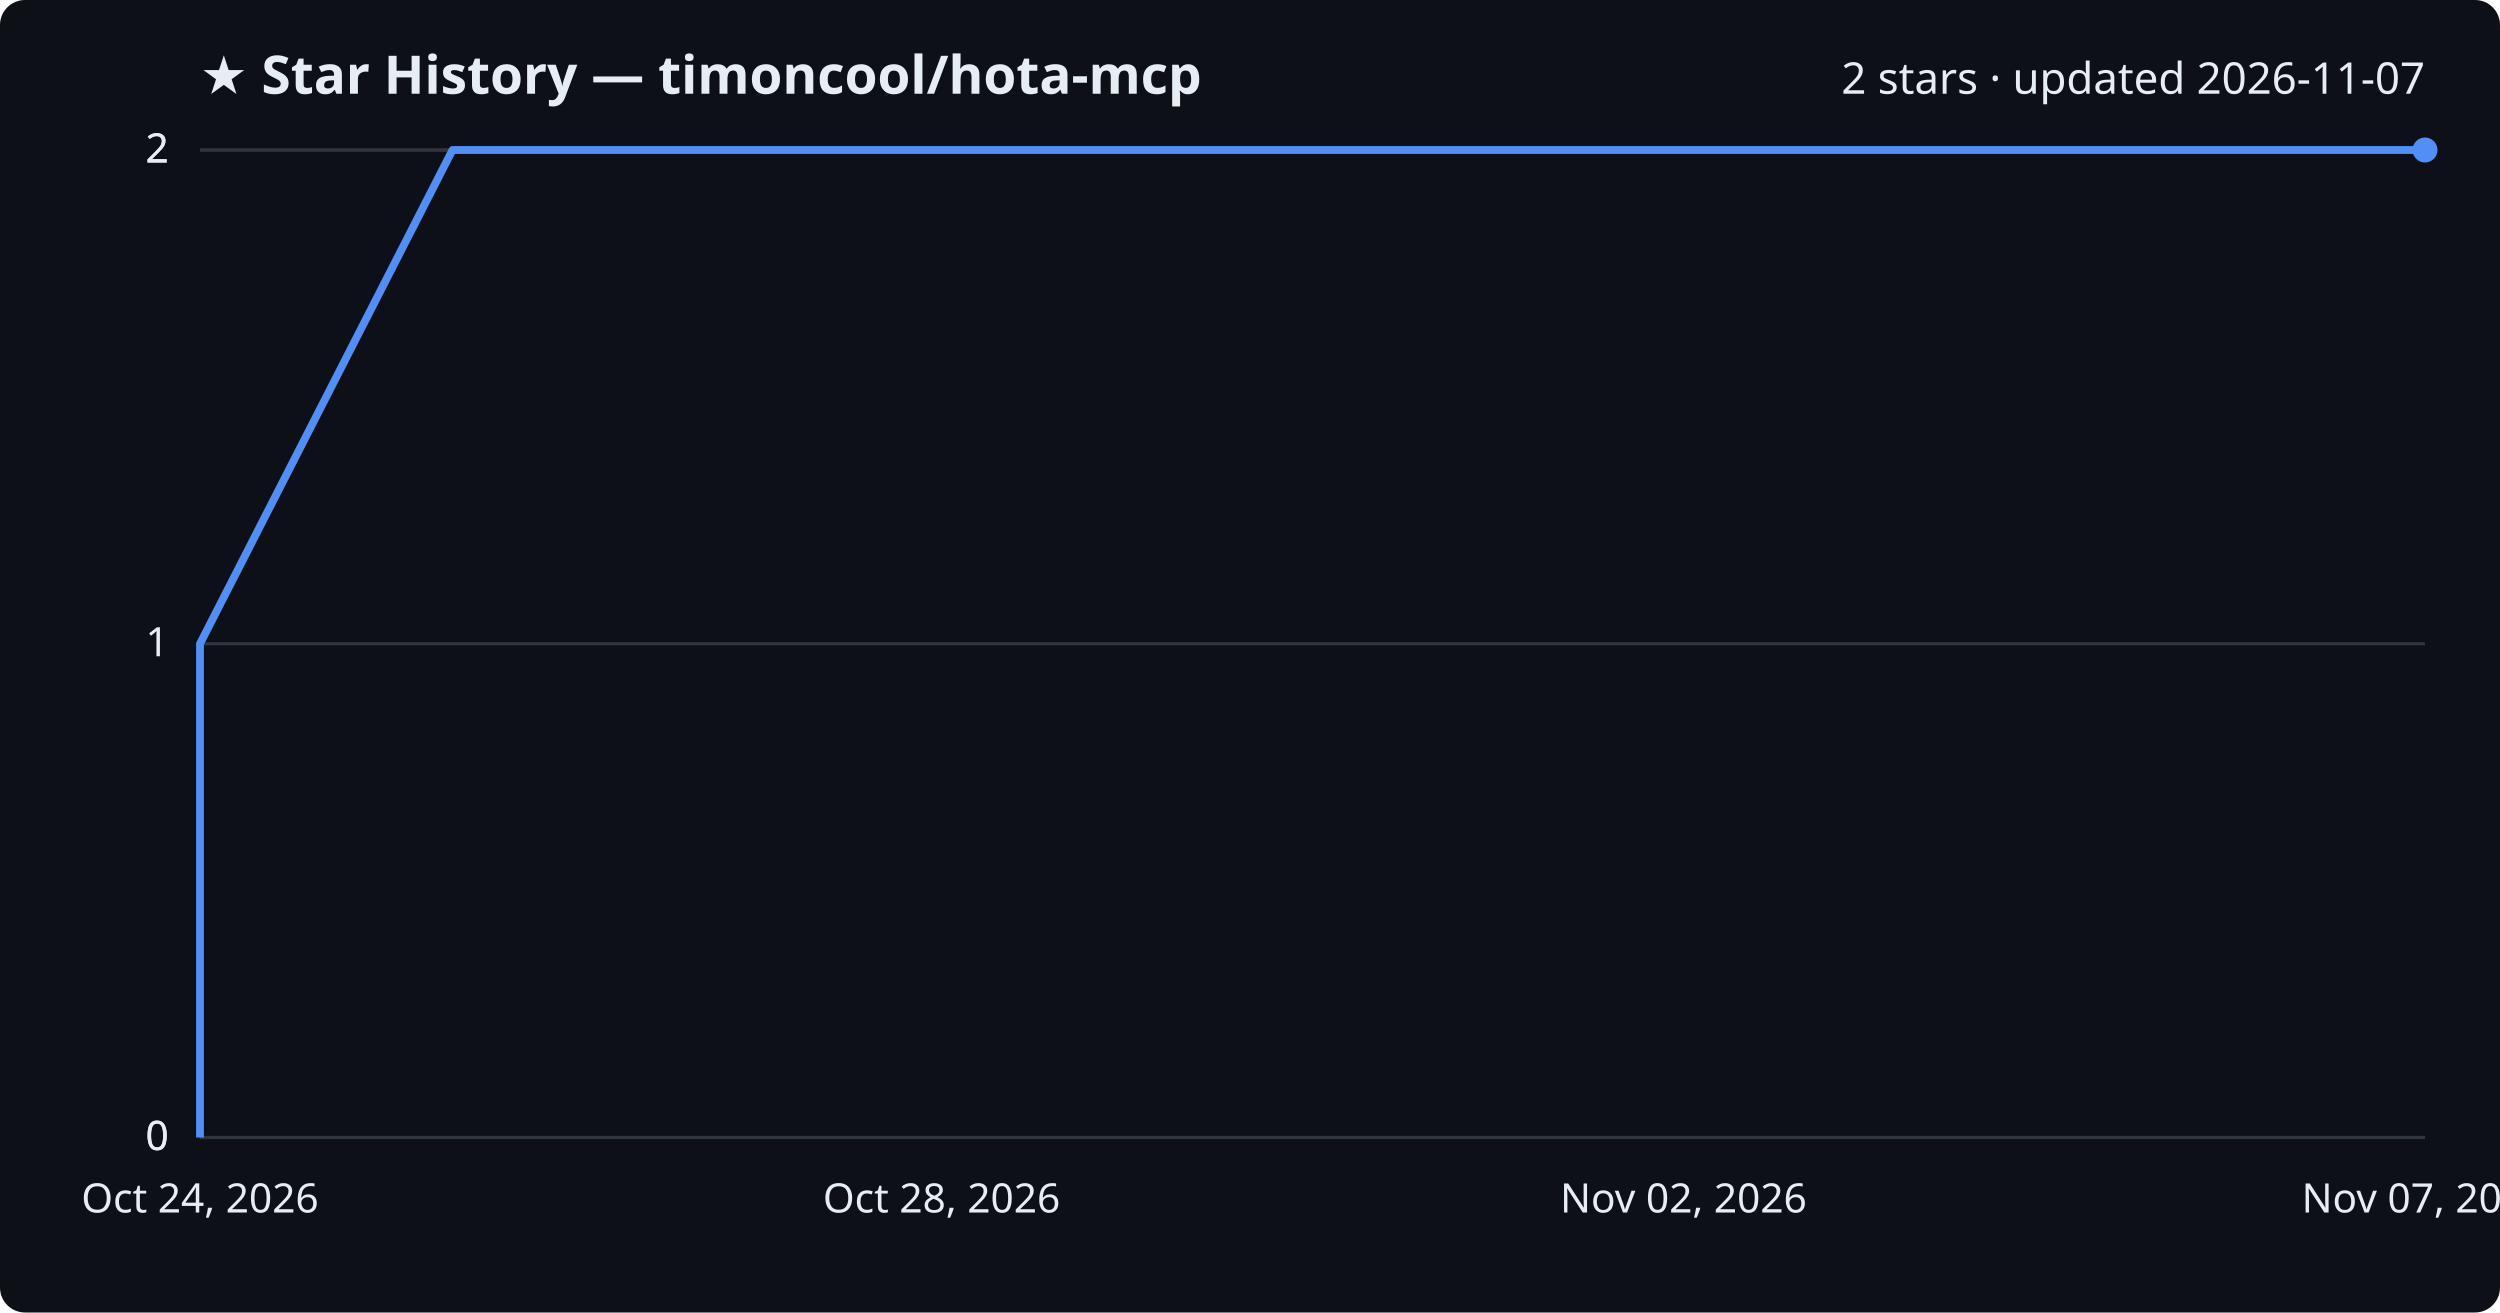
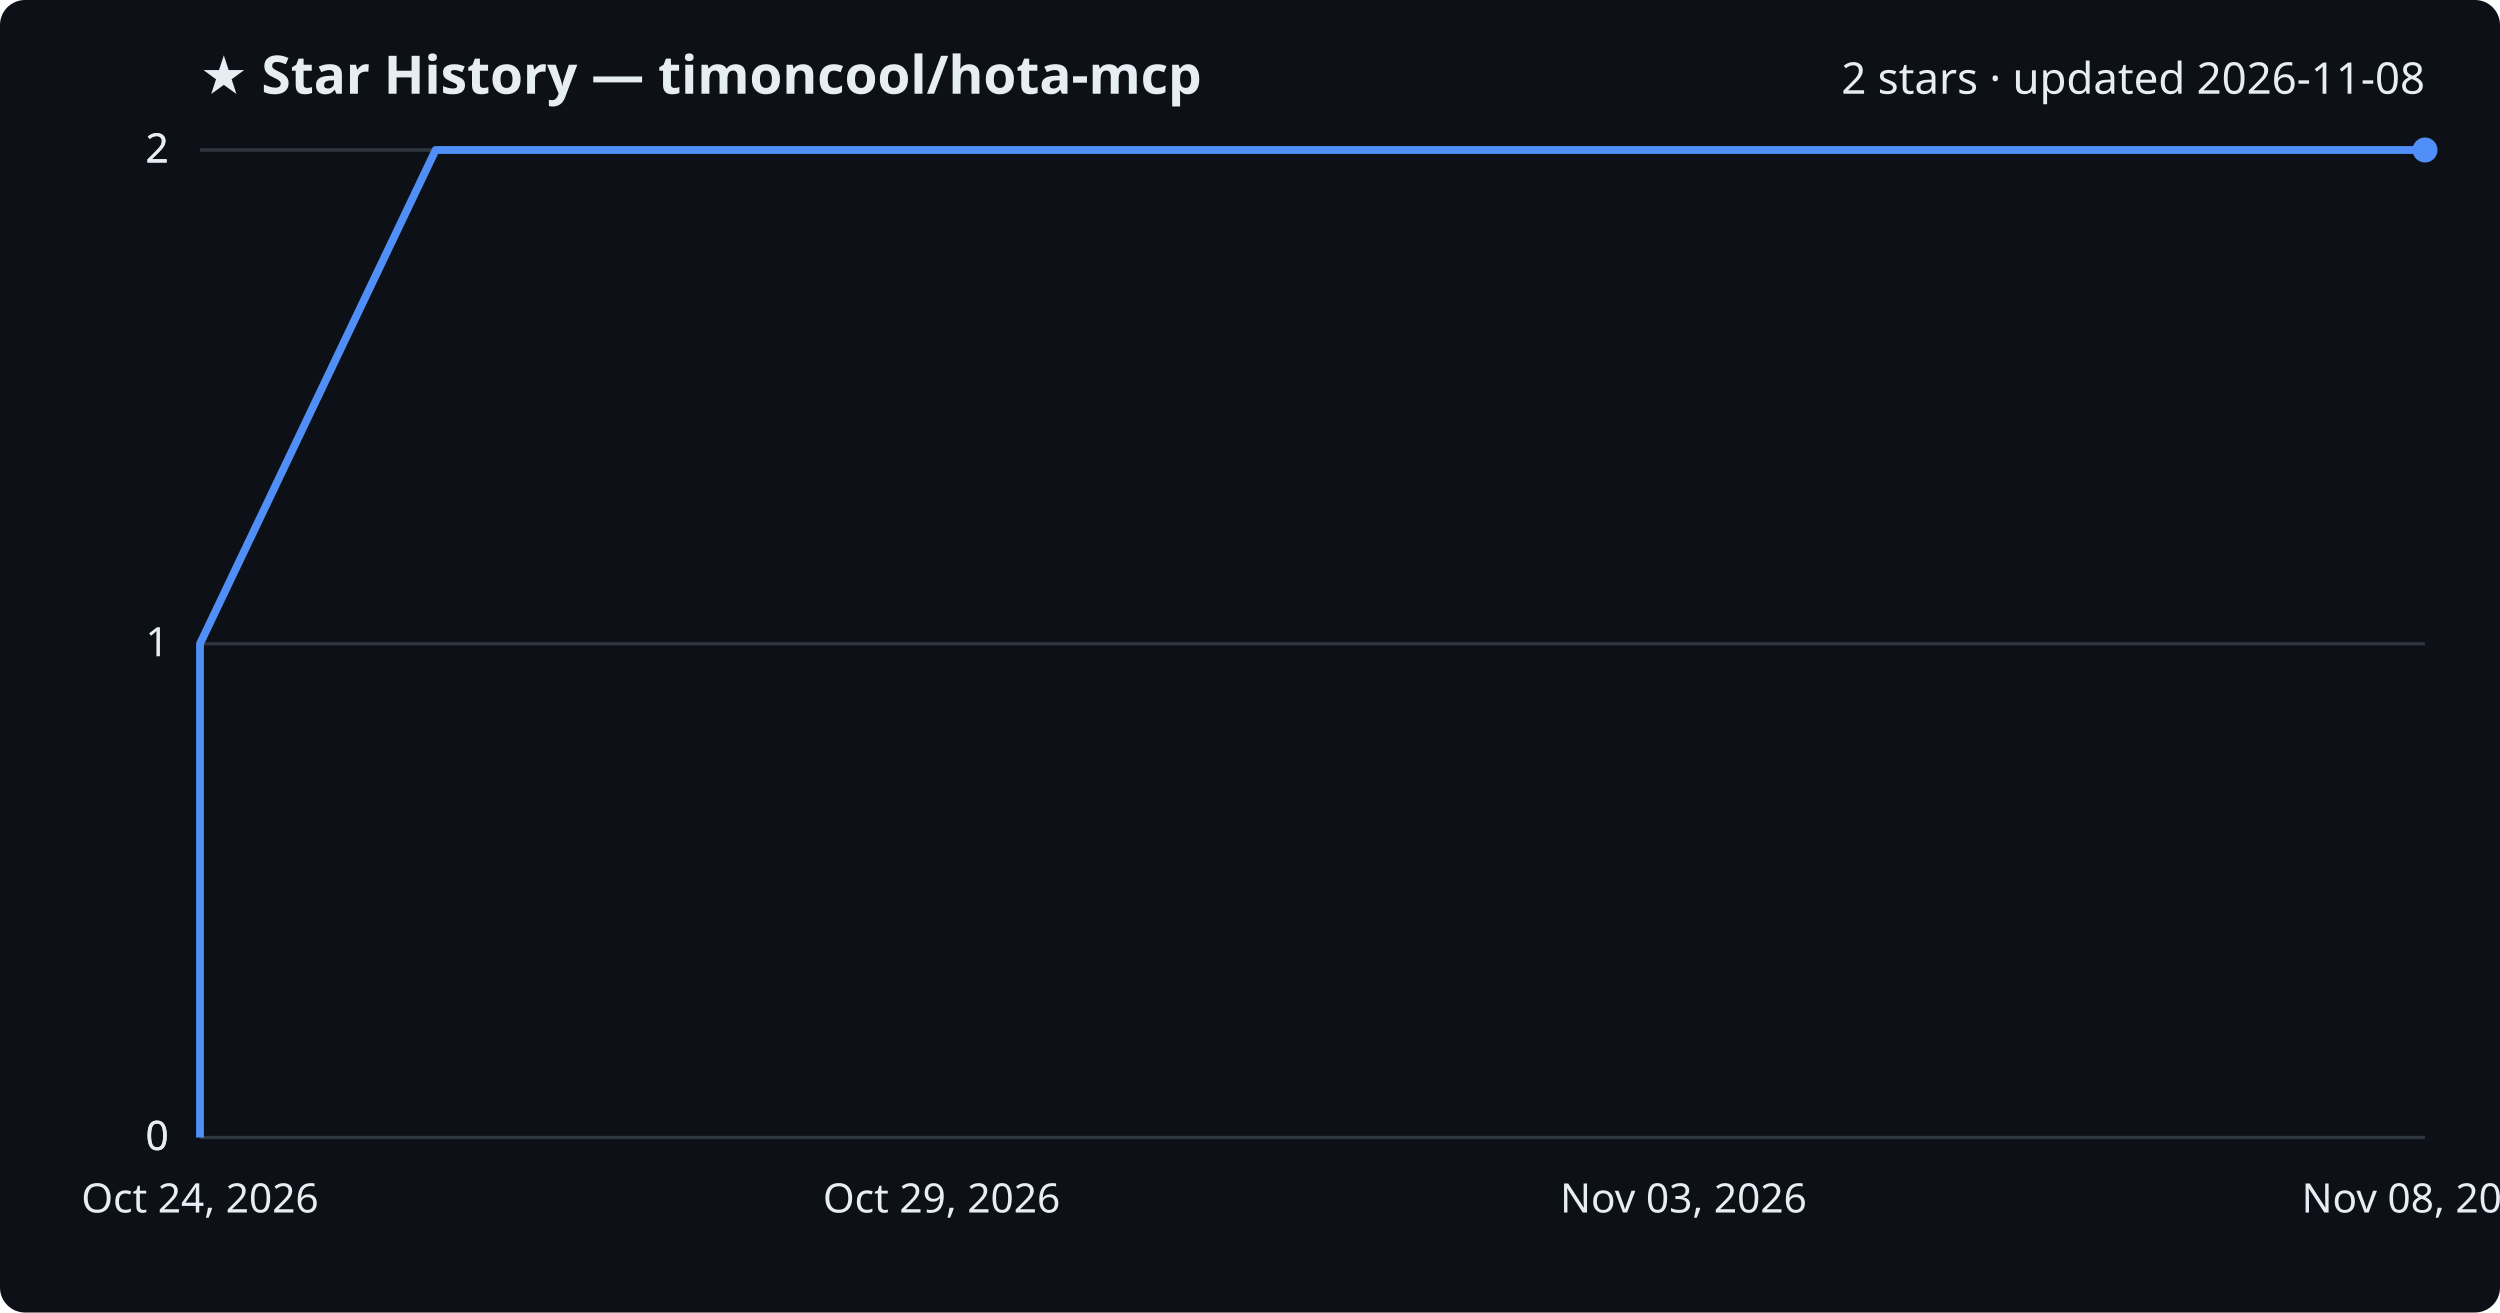
<svg xmlns="http://www.w3.org/2000/svg" viewBox="0 0 800 420" font-family="Segoe UI, sans-serif">
  <rect width="800" height="420" fill="#0d1117" rx="8" />
  <text x="64" y="30" fill="#e6edf3" font-size="17" font-weight="700">★ Star History — timoncool/hota-mcp</text>
-   <text x="776" y="30" fill="#e6edf3" font-size="14" text-anchor="end">2 stars · updated 2026-11-07</text>
+   <text x="776" y="30" fill="#e6edf3" font-size="14" text-anchor="end">2 stars · updated 2026-11-08</text>
  <line x1="64" y1="364.0" x2="776" y2="364.0" stroke="#30363d" stroke-width="1" />
  <text x="54" y="368.0" fill="#e6edf3" font-size="13" text-anchor="end">0</text>
  <line x1="64" y1="364.0" x2="776" y2="364.0" stroke="#30363d" stroke-width="1" />
  <text x="54" y="368.0" fill="#e6edf3" font-size="13" text-anchor="end">0</text>
  <line x1="64" y1="206.0" x2="776" y2="206.0" stroke="#30363d" stroke-width="1" />
  <text x="54" y="210.0" fill="#e6edf3" font-size="13" text-anchor="end">1</text>
  <line x1="64" y1="48.0" x2="776" y2="48.0" stroke="#30363d" stroke-width="1" />
  <text x="54" y="52.0" fill="#e6edf3" font-size="13" text-anchor="end">2</text>
  <line x1="64" y1="48.0" x2="776" y2="48.0" stroke="#30363d" stroke-width="1" />
  <text x="54" y="52.0" fill="#e6edf3" font-size="13" text-anchor="end">2</text>
-   <path d="M64.0,364.0 L64.0,206.0 L144.8,48.0 L776.0,48.0" fill="none" stroke="#4f8ff7" stroke-width="2.5" stroke-linejoin="round" />
+   <path d="M64.0,364.0 L64.0,206.0 L139.4,48.0 L776.0,48.0" fill="none" stroke="#4f8ff7" stroke-width="2.5" stroke-linejoin="round" />
  <circle cx="776.0" cy="48.0" r="4" fill="#4f8ff7" />
  <text x="64.0" y="388" fill="#e6edf3" font-size="13" text-anchor="middle">Oct 24, 2026</text>
-   <text x="301.3" y="388" fill="#e6edf3" font-size="13" text-anchor="middle">Oct 28, 2026</text>
-   <text x="538.7" y="388" fill="#e6edf3" font-size="13" text-anchor="middle">Nov 02, 2026</text>
-   <text x="776.0" y="388" fill="#e6edf3" font-size="13" text-anchor="middle">Nov 07, 2026</text>
+   <text x="301.3" y="388" fill="#e6edf3" font-size="13" text-anchor="middle">Oct 29, 2026</text>
+   <text x="538.7" y="388" fill="#e6edf3" font-size="13" text-anchor="middle">Nov 03, 2026</text>
+   <text x="776.0" y="388" fill="#e6edf3" font-size="13" text-anchor="middle">Nov 08, 2026</text>
</svg>
